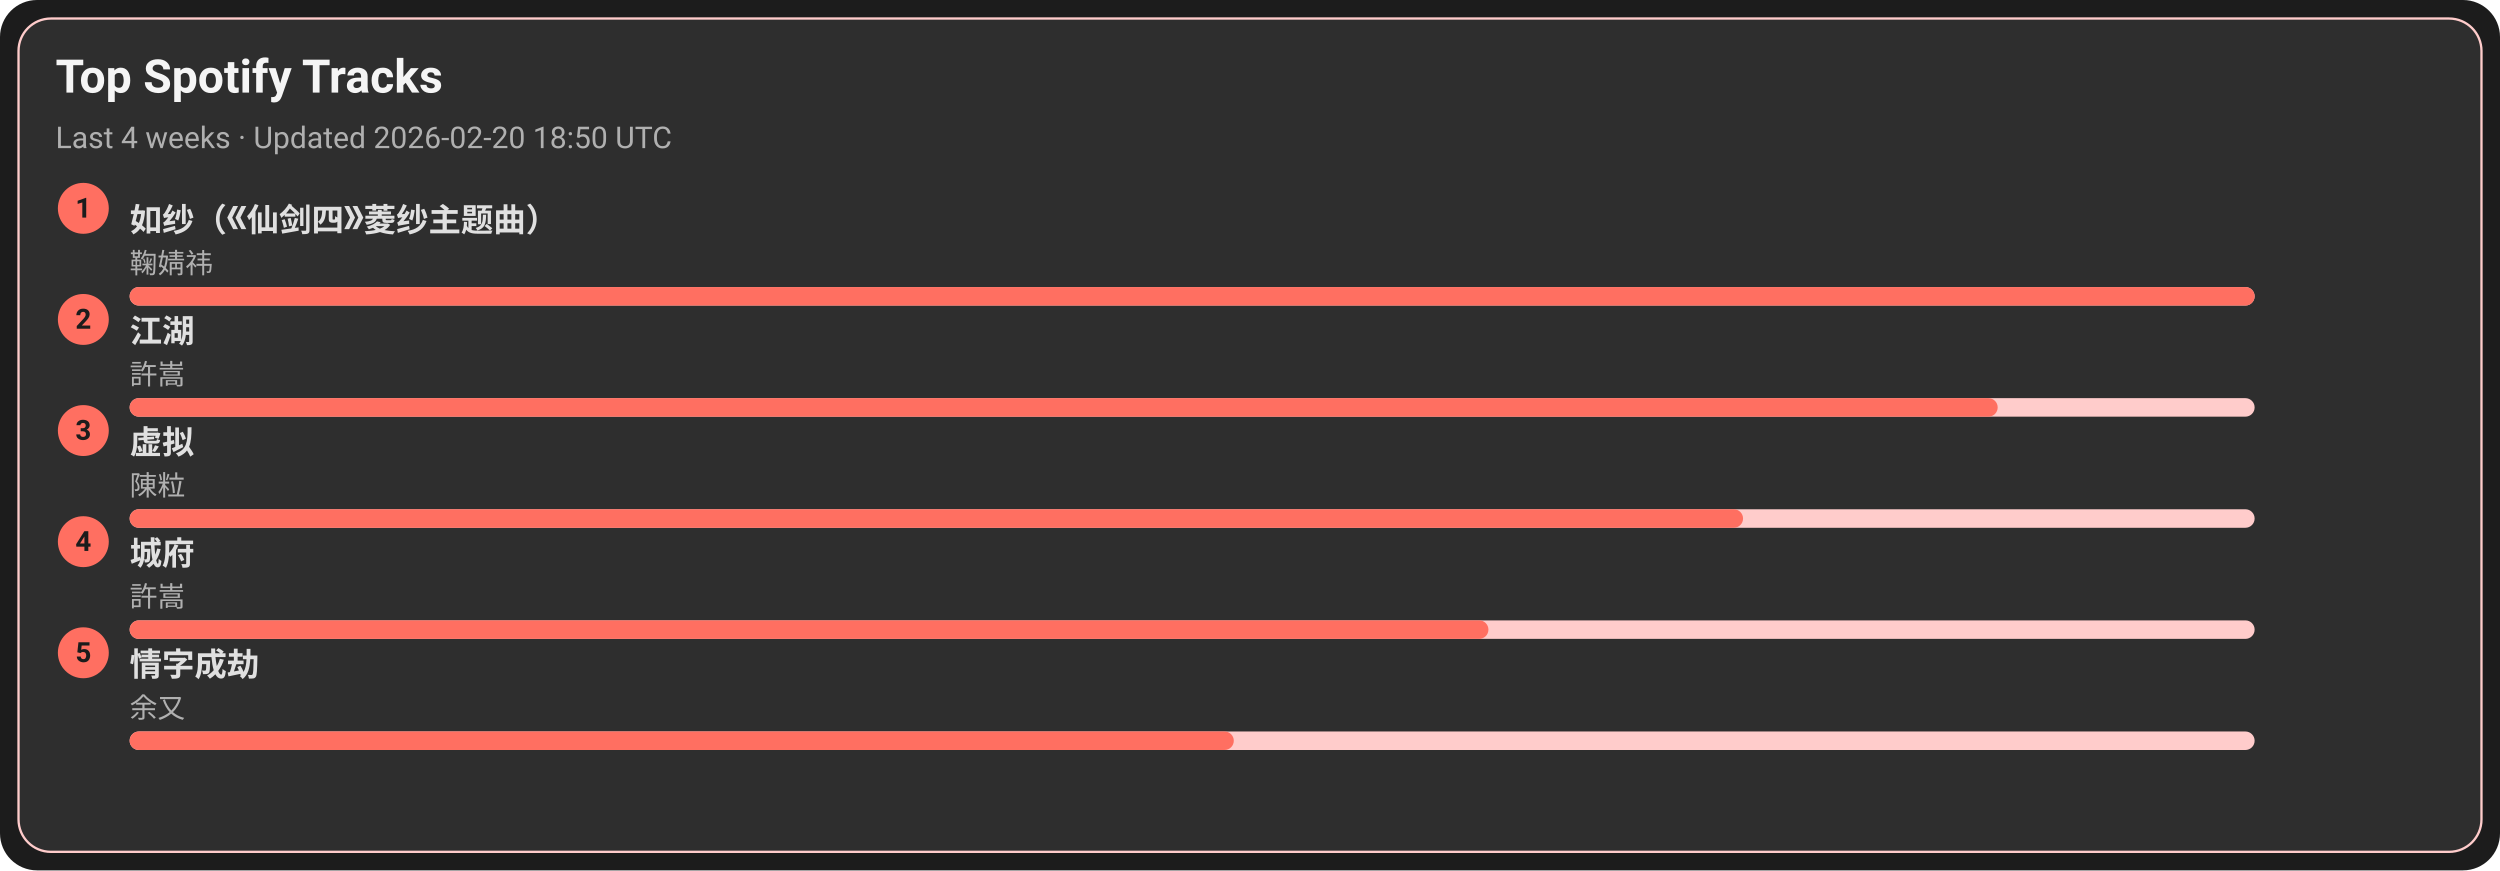
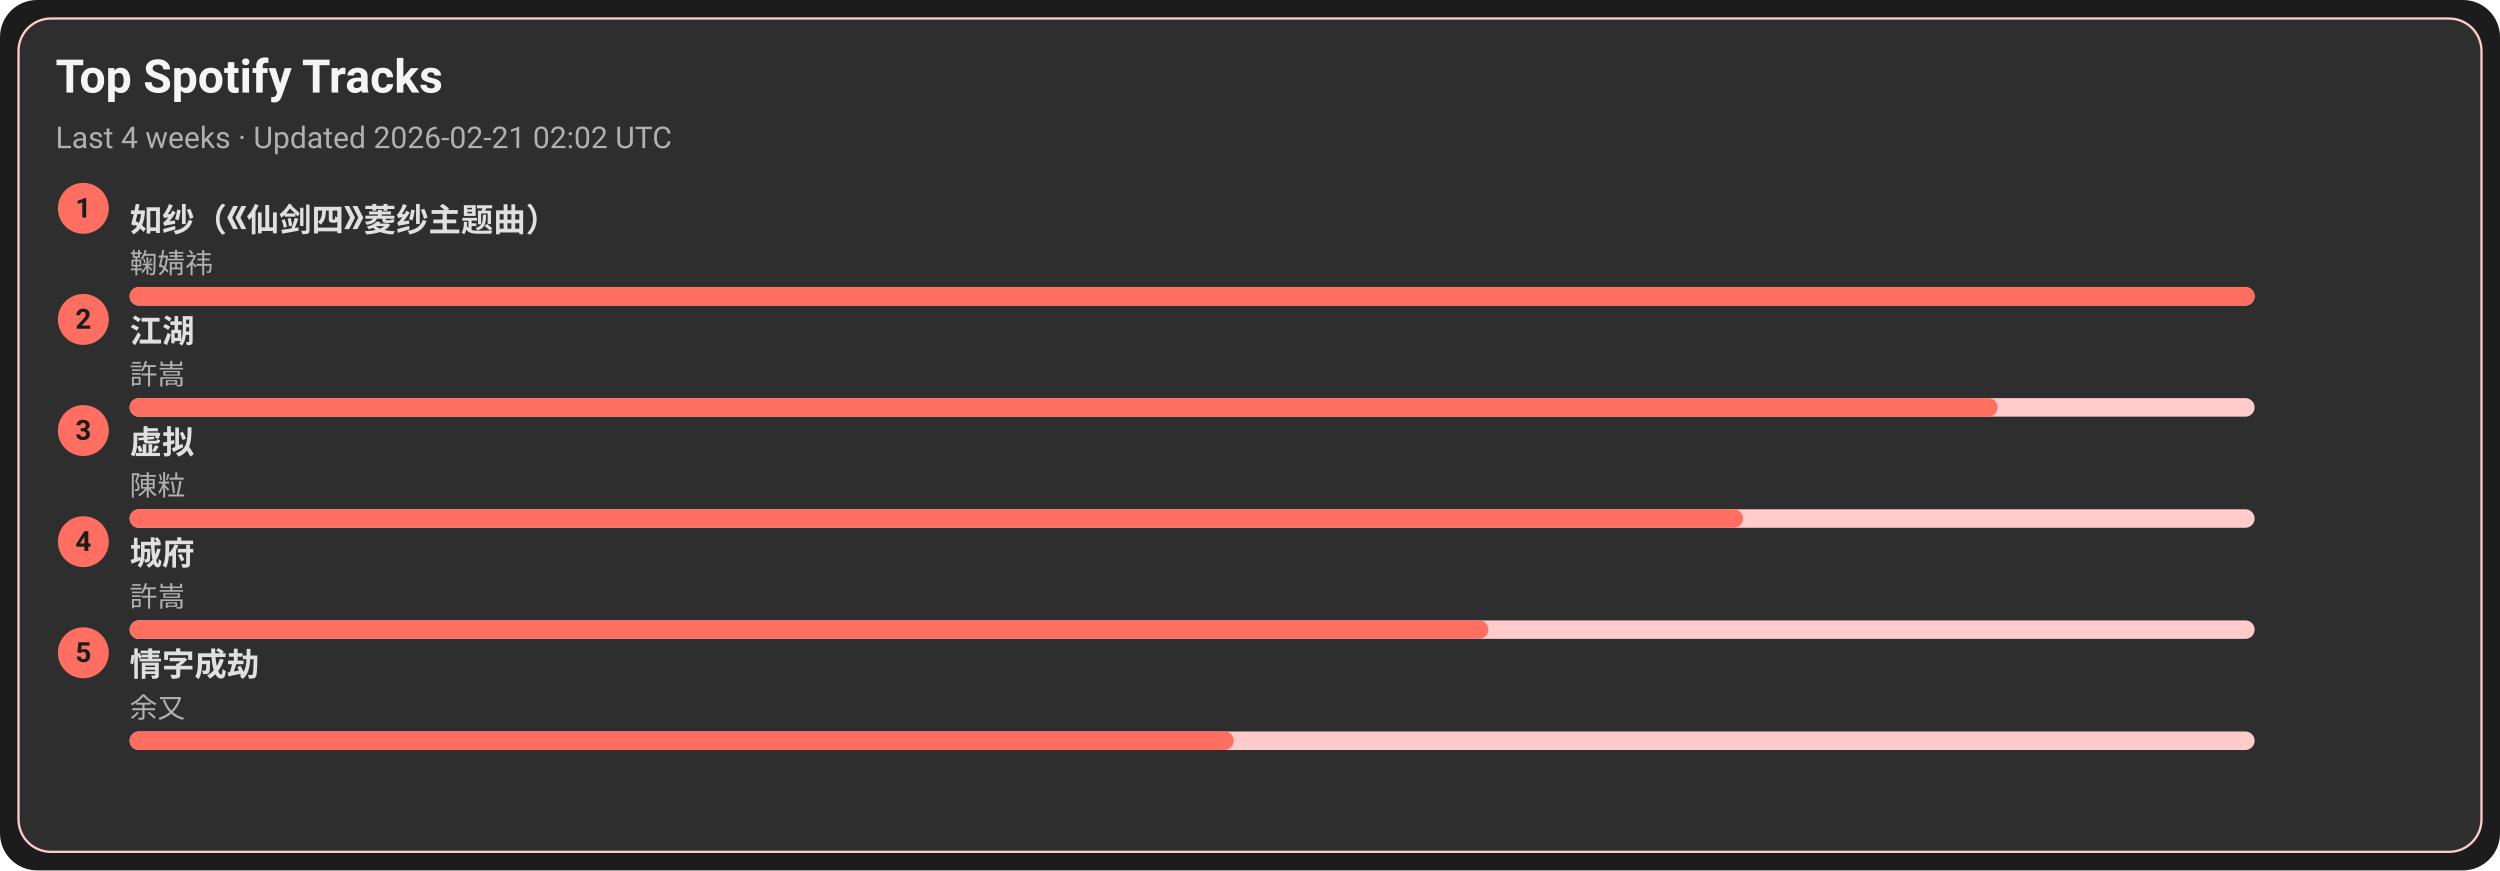
<svg xmlns="http://www.w3.org/2000/svg" width="1080" height="376" viewBox="0 0 1080 376">
  <style>text{font-family:-apple-system,BlinkMacSystemFont,Segoe UI,Roboto,Ubuntu,Helvetica Neue,Arial,Noto Sans,sans-serif}</style>
  <rect width="1080" height="376" rx="16" fill="#1c1c1c" />
  <rect x="8" y="8" width="1064" height="360" rx="14" fill="#2e2e2e" stroke="#ffcccb" />
  <text x="24" y="40" font-size="20" fill="#f5f5f5" font-weight="600">Top Spotify Tracks</text>
-   <text x="24" y="64" font-size="13" fill="#b0b0b0">Last 4 weeks · Updated 2026-02-20 18:50 UTC</text>
+   <text x="24" y="64" font-size="13" fill="#b0b0b0">Last 4 weeks · Updated 2026-02-21 02:02 UTC</text>
  <circle cx="36" cy="90" r="11" fill="#ff6f61" />
  <text x="36" y="94" text-anchor="middle" font-size="12" fill="#1c1c1c" font-weight="700">1</text>
  <a href="https://open.spotify.com/track/69FUNgvEVkNbHq43lgvdme" target="_blank" rel="noopener noreferrer">
    <text x="56" y="100" font-size="14" fill="#e0e0e0" font-weight="600">如纱（《仙剑四》菱纱主题曲）</text>
  </a>
  <text x="56" y="118" font-size="12" fill="#b0b0b0">鞠婧祎</text>
  <rect x="56" y="124" width="918" height="8" rx="4" fill="#ffcccb" />
  <rect x="56" y="124" width="918" height="8" rx="4" fill="#ff6f61" />
  <circle cx="36" cy="138" r="11" fill="#ff6f61" />
  <text x="36" y="142" text-anchor="middle" font-size="12" fill="#1c1c1c" font-weight="700">2</text>
  <a href="https://open.spotify.com/track/03PCdwqajii1xgp7WIozzC" target="_blank" rel="noopener noreferrer">
    <text x="56" y="148" font-size="14" fill="#e0e0e0" font-weight="600">江湖</text>
  </a>
  <text x="56" y="166" font-size="12" fill="#b0b0b0">許嵩</text>
  <rect x="56" y="172" width="918" height="8" rx="4" fill="#ffcccb" />
  <rect x="56" y="172" width="807" height="8" rx="4" fill="#ff6f61" />
  <circle cx="36" cy="186" r="11" fill="#ff6f61" />
  <text x="36" y="190" text-anchor="middle" font-size="12" fill="#1c1c1c" font-weight="700">3</text>
  <a href="https://open.spotify.com/track/5l9sg05BhpfsdLfRvjGsAf" target="_blank" rel="noopener noreferrer">
    <text x="56" y="196" font-size="14" fill="#e0e0e0" font-weight="600">虚拟</text>
  </a>
  <text x="56" y="214" font-size="12" fill="#b0b0b0">陳粒</text>
  <rect x="56" y="220" width="918" height="8" rx="4" fill="#ffcccb" />
  <rect x="56" y="220" width="697" height="8" rx="4" fill="#ff6f61" />
  <circle cx="36" cy="234" r="11" fill="#ff6f61" />
  <text x="36" y="238" text-anchor="middle" font-size="12" fill="#1c1c1c" font-weight="700">4</text>
  <a href="https://open.spotify.com/track/4AmlSf7hye0QVpnHCcEoEw" target="_blank" rel="noopener noreferrer">
    <text x="56" y="244" font-size="14" fill="#e0e0e0" font-weight="600">城府</text>
  </a>
  <text x="56" y="262" font-size="12" fill="#b0b0b0">許嵩</text>
  <rect x="56" y="268" width="918" height="8" rx="4" fill="#ffcccb" />
  <rect x="56" y="268" width="587" height="8" rx="4" fill="#ff6f61" />
  <circle cx="36" cy="282" r="11" fill="#ff6f61" />
  <text x="36" y="286" text-anchor="middle" font-size="12" fill="#1c1c1c" font-weight="700">5</text>
  <a href="https://open.spotify.com/track/6PLof7Z5mvbp9im83J4m3m" target="_blank" rel="noopener noreferrer">
    <text x="56" y="292" font-size="14" fill="#e0e0e0" font-weight="600">情字成劫</text>
  </a>
  <text x="56" y="310" font-size="12" fill="#b0b0b0">余又</text>
  <rect x="56" y="316" width="918" height="8" rx="4" fill="#ffcccb" />
  <rect x="56" y="316" width="477" height="8" rx="4" fill="#ff6f61" />
</svg>
